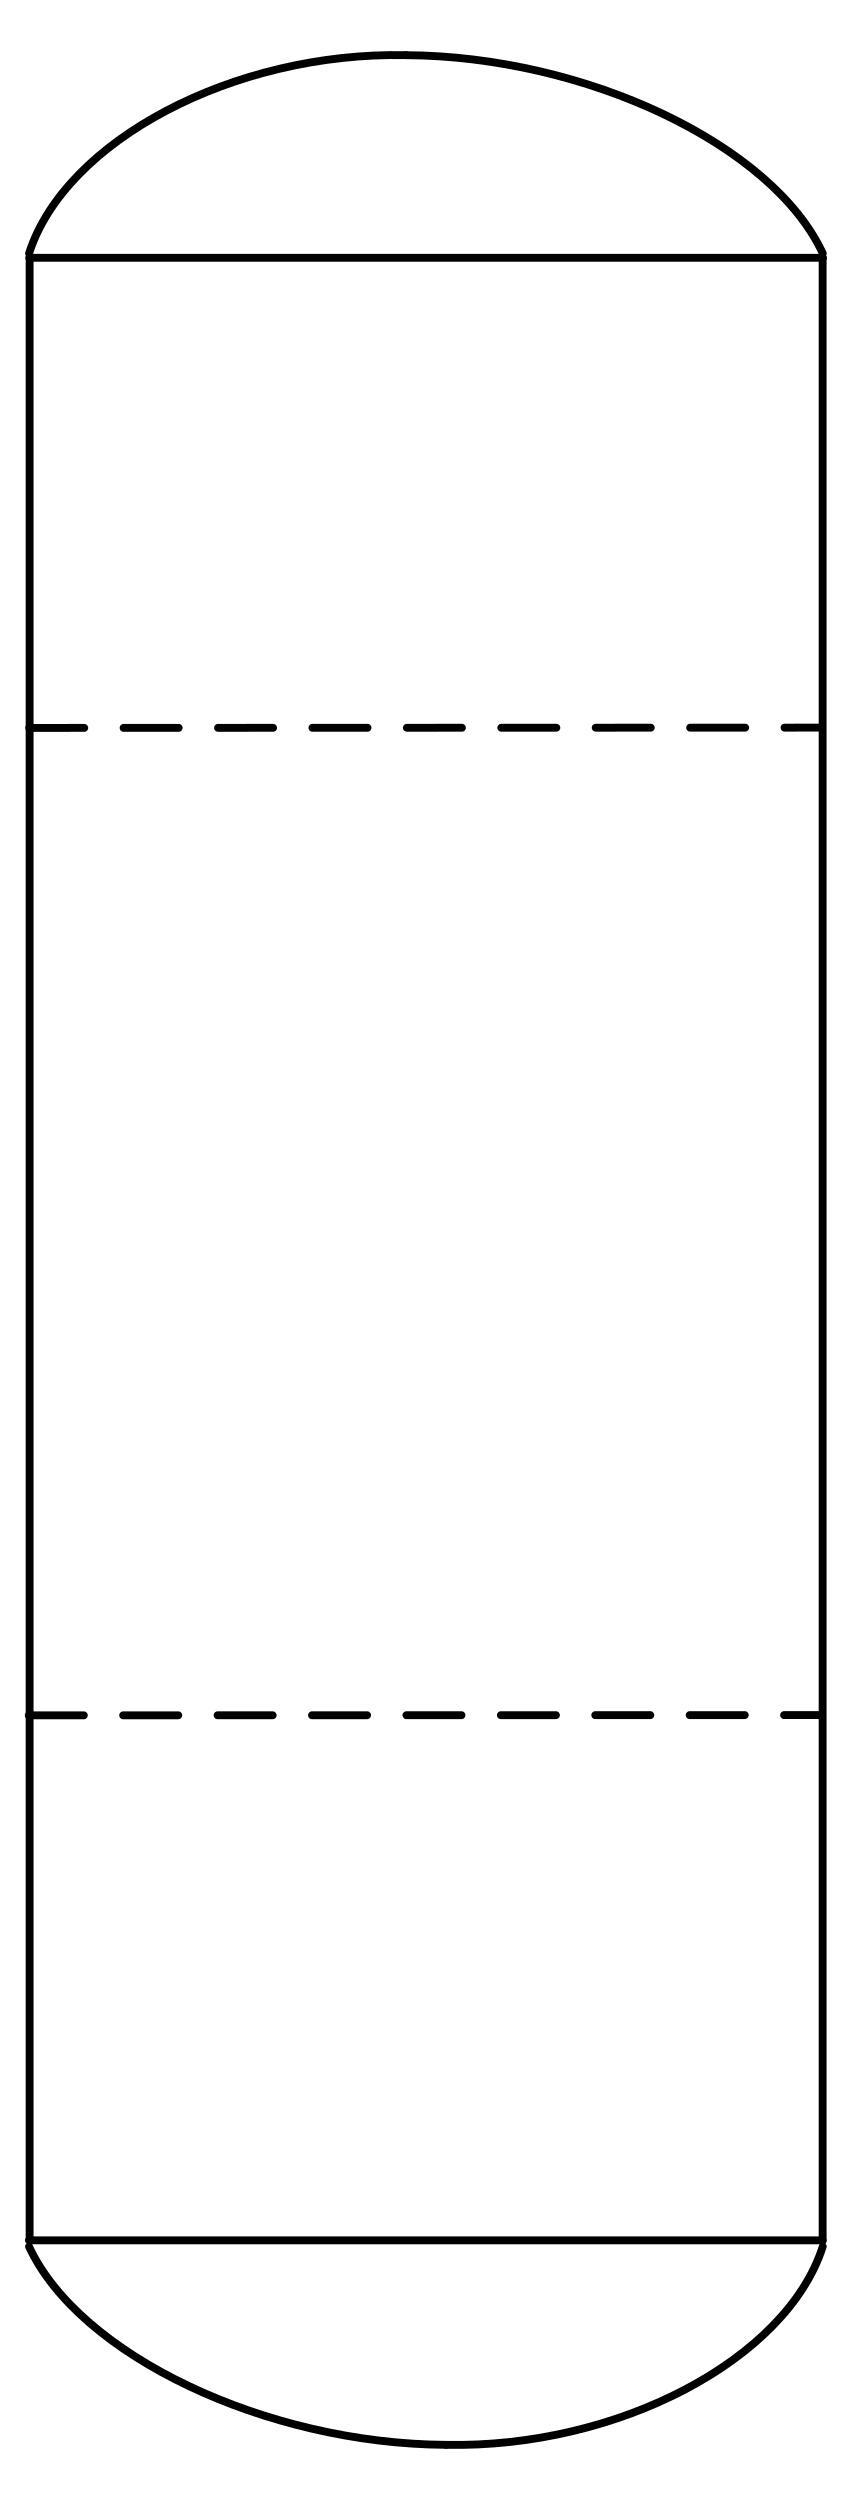
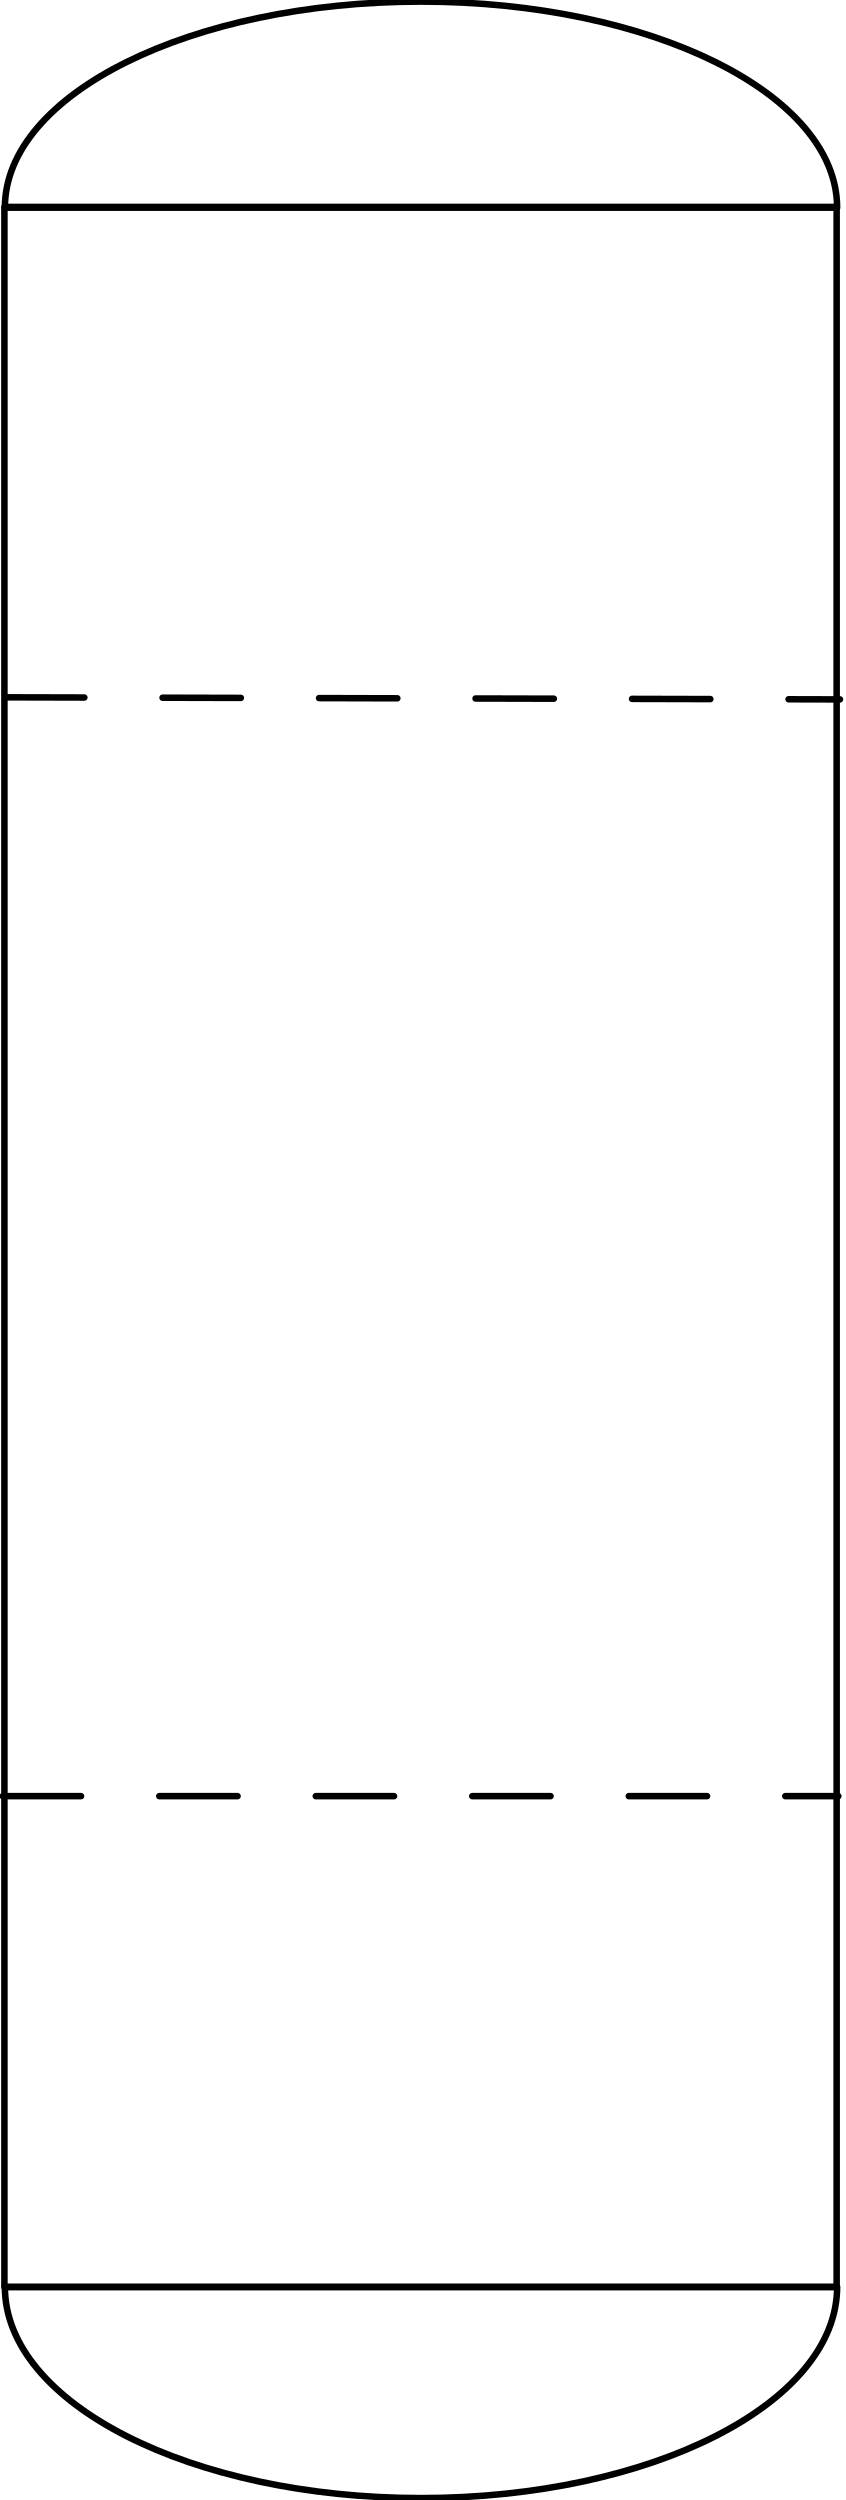
- <svg xmlns="http://www.w3.org/2000/svg" xmlns:ns1="http://schemas.microsoft.com/visio/2003/SVGExtensions/" width="3.383in" height="9.929in" viewBox="0 0 243.573 714.899" xml:space="preserve" color-interpolation-filters="sRGB" class="st3">
-   <ns1:documentProperties ns1:langID="2057" ns1:metric="true" ns1:viewMarkup="false" />
-   <style type="text/css">
- 	
- 		.st1 {stroke:#000000;stroke-linecap:round;stroke-linejoin:round;stroke-width:2.25}
- 		.st2 {stroke:#000000;stroke-dasharray:15.75,11.25;stroke-linecap:round;stroke-linejoin:round;stroke-width:2.25}
- 		.st3 {fill:none;fill-rule:evenodd;font-size:12px;overflow:visible;stroke-linecap:square;stroke-miterlimit:3}
- 	
- 	</style>
-   <g ns1:mID="0" ns1:index="1" ns1:groupContext="foregroundPage">
-     <ns1:pageProperties ns1:drawingScale="0.0393701" ns1:pageScale="0.0393701" ns1:drawingUnits="24" ns1:shadowOffsetX="8.50394" ns1:shadowOffsetY="-8.50394" />
-     <ns1:layer ns1:name="Symbol" ns1:index="0" />
-     <g id="group1437-1" transform="translate(8.21845,-15.745)" ns1:mID="1437" ns1:groupContext="group" ns1:layerMember="0">
-       <g id="group1425-2" transform="translate(0.0509004,0)" ns1:mID="1425" ns1:groupContext="group" ns1:layerMember="0">
-         <g id="shape1426-3" ns1:mID="1426" ns1:groupContext="shape" ns1:layerMember="0" transform="translate(941.868,89.5973) rotate(90)">
-           <path d="M0 714.9 L566.93 714.9" class="st1" />
-         </g>
-         <g id="group1427-6" ns1:mID="1427" ns1:groupContext="group" ns1:layerMember="0">
-           <g id="shape1428-7" ns1:mID="1428" ns1:groupContext="shape" ns1:layerMember="0" transform="translate(226.97,1371.29) rotate(180)">
-             <path d="M0 714.9 L226.97 714.9" class="st1" />
-           </g>
-           <g id="shape1429-10" ns1:mID="1429" ns1:groupContext="shape" ns1:layerMember="0" transform="translate(227.067,804.367) rotate(180)">
-             <path d="M0 714.9 L226.97 714.9" class="st1" />
-           </g>
-           <g id="shape1430-13" ns1:mID="1430" ns1:groupContext="shape" ns1:layerMember="0" transform="translate(715.097,89.4617) rotate(90)">
-             <path d="M0 714.9 L566.93 714.9" class="st1" />
-           </g>
-           <g id="shape1431-16" ns1:mID="1431" ns1:groupContext="shape" ns1:layerMember="0" transform="translate(-332.937,-544.411) rotate(-27.7592)">
-             <path d="M-0 714.9 A91.887 57.004 17.19 0 1 121.73 714.9" class="st1" />
-           </g>
-           <g id="shape1432-19" ns1:mID="1432" ns1:groupContext="shape" ns1:layerMember="0" transform="translate(-72.8988,719.041) rotate(-154.573)">
-             <path d="M-0 698.49 A98.625 53.039 -12.53 0 0 132.04 698.49" class="st1" />
-           </g>
-           <g id="shape1433-22" ns1:mID="1433" ns1:groupContext="shape" ns1:layerMember="0" transform="translate(559.97,1290.8) rotate(152.241)">
-             <path d="M-0 714.9 A91.887 57.004 17.19 0 1 121.73 714.9" class="st1" />
-           </g>
-           <g id="shape1434-25" ns1:mID="1434" ns1:groupContext="shape" ns1:layerMember="0" transform="translate(299.933,27.3472) rotate(25.4267)">
-             <path d="M-0 698.49 A98.625 53.039 -12.53 0 0 132.04 698.49" class="st1" />
-           </g>
-         </g>
-       </g>
-       <g id="shape1435-28" ns1:mID="1435" ns1:groupContext="shape" ns1:layerMember="0" transform="translate(-0.138065,-491.001) rotate(-0.0208439)">
-         <path d="M0 714.9 L226.52 714.9" class="st2" />
-       </g>
-       <g id="shape1436-31" ns1:mID="1436" ns1:groupContext="shape" ns1:layerMember="0" transform="translate(-0.260077,-208.631) rotate(-0.0208439)">
-         <path d="M0 714.9 L226.52 714.9" class="st2" />
-       </g>
+ <svg xmlns="http://www.w3.org/2000/svg" version="1.1" width="137.173mm" height="405.715mm" viewBox="-0.062 -0.062 32.406 95.846">
+   <defs vector-effect="non-scaling-stroke" />
+   <g>
+     <g id="cell-Tm4cPuRXpO4HLwXPm-uF-123" layer="Symbol">
+       <path d="M0.045 68.8L32.077 68.8" fill="none" stroke="rgb(0, 0, 0)" stroke-miterlimit="10" stroke-dasharray="3 3" pointer-events="stroke" stroke-width="0.25" stroke-linecap="round" stroke-linejoin="round" />
+     </g>
+     <g id="cell-Tm4cPuRXpO4HLwXPm-uF-122" layer="Symbol">
+       <path d="M0.171 26.672L32.141 26.752" fill="none" stroke="rgb(0, 0, 0)" stroke-miterlimit="10" stroke-dasharray="3 3" pointer-events="stroke" stroke-width="0.25" stroke-linecap="round" stroke-linejoin="round" />
+     </g>
+     <g id="cell-B1rrrl92oq_uFDzy55uY-28" layer="Symbol">
+       <path d="M0.125 87.615C0.125 92.087 7.268 95.711 16.078 95.711 24.889 95.711 32.032 92.087 32.032 87.615Z" fill="none" stroke="rgb(0, 0, 0)" stroke-miterlimit="10" pointer-events="all" stroke-width="0.25" stroke-linecap="round" stroke-linejoin="round" />
+     </g>
+     <g id="cell-B1rrrl92oq_uFDzy55uY-26" layer="Symbol">
+       <path d="M32.032 7.899C32.032 3.536 24.889-0.001 16.078-0.001 7.268-0.001 0.125 3.536 0.125 7.899Z" fill="none" stroke="rgb(0, 0, 0)" stroke-miterlimit="10" pointer-events="all" stroke-width="0.25" stroke-linecap="round" stroke-linejoin="round" />
+     </g>
+     <g id="cell-B1rrrl92oq_uFDzy55uY-0" layer="Symbol">
+       <path fill="none" stroke="rgb(0, 0, 0)" pointer-events="all" d="M32.014 7.871L32.014 87.618 0.107 87.618 0.107 7.871z" stroke-width="0.25" stroke-linecap="round" stroke-linejoin="round" />
    </g>
  </g>
</svg>
